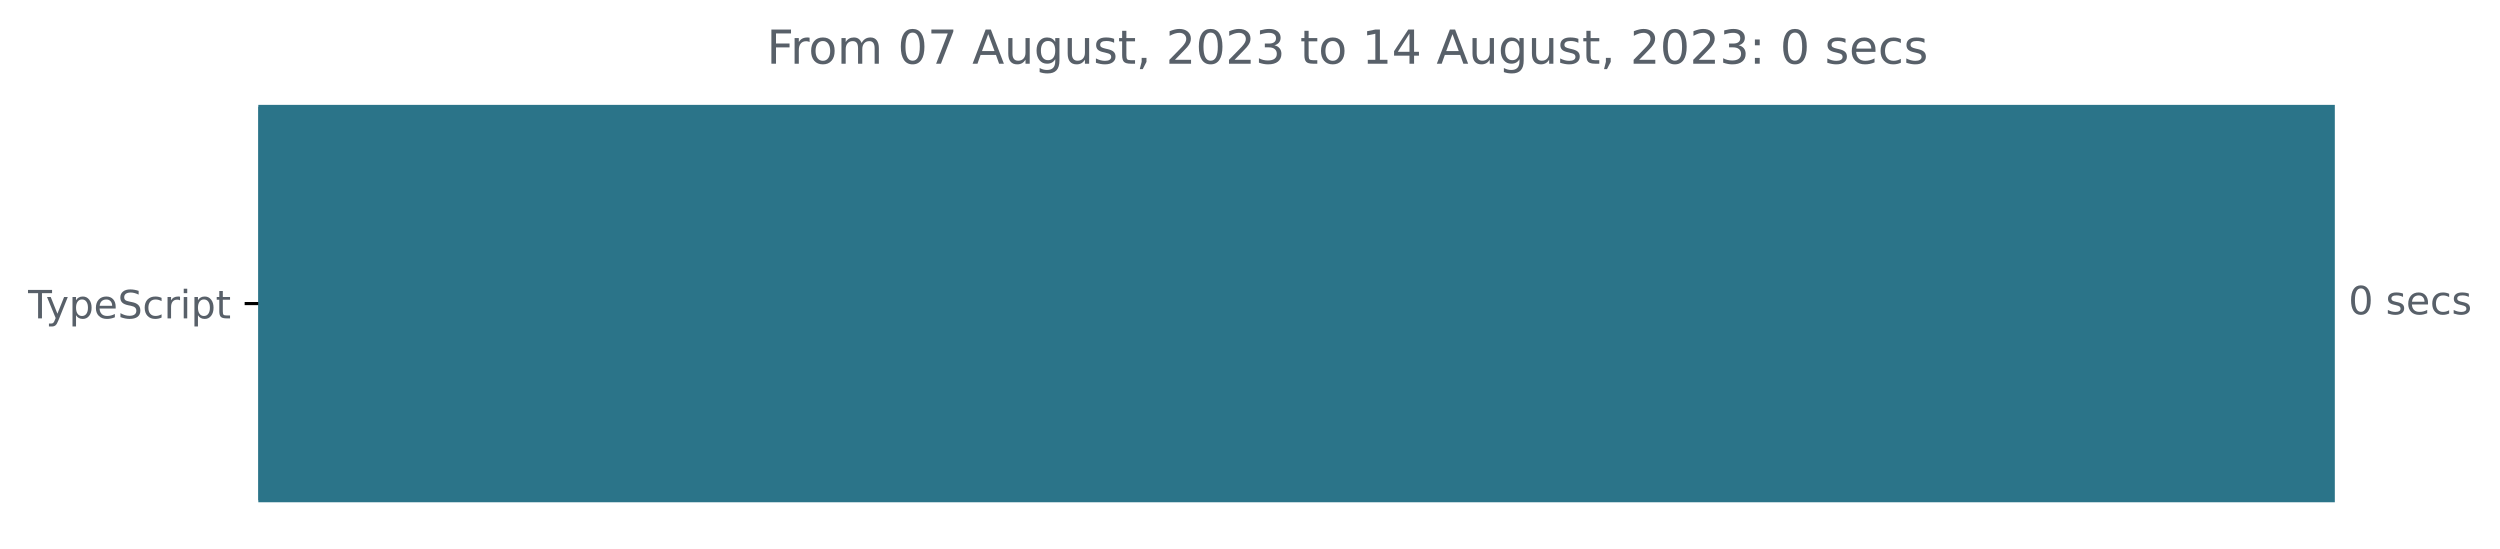
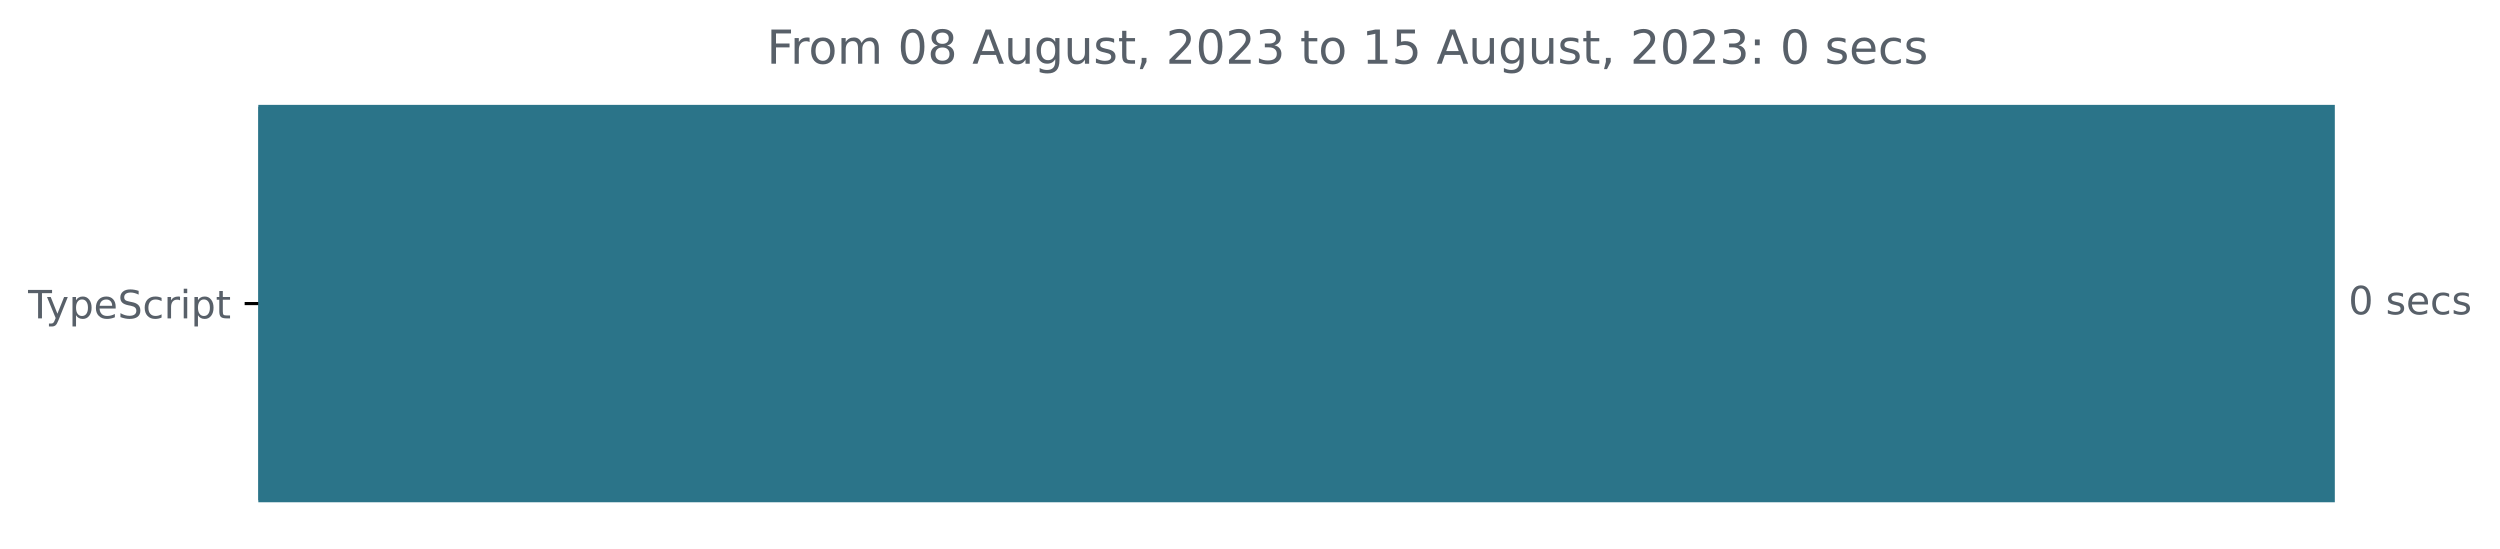
<svg xmlns="http://www.w3.org/2000/svg" xmlns:xlink="http://www.w3.org/1999/xlink" width="640.41pt" height="140.398pt" viewBox="0 0 640.41 140.398" version="1.1">
  <defs>
    <style type="text/css">*{stroke-linejoin: round; stroke-linecap: butt}</style>
  </defs>
  <g id="figure_1">
    <g id="patch_1">
      <path d="M -0 140.398  L 640.41 140.398  L 640.41 0  L -0 0  L -0 140.398  z " style="fill: none" />
    </g>
    <g id="axes_1">
      <g id="patch_2">
-         <path d="M 66.17 27.358  L 597.599 27.358  L 597.599 128.158  L 66.17 128.158  z " clip-path="url(#pa5202b6ac0)" style="fill: #2b7489; stroke: #2b7489; stroke-linejoin: miter" />
+         <path d="M 66.17 27.358  L 597.599 27.358  L 597.599 128.158  L 66.17 128.158  z " clip-path="url(#pd8ddfd0b1a)" style="fill: #2b7489; stroke: #2b7489; stroke-linejoin: miter" />
      </g>
      <g id="matplotlib.axis_1" />
      <g id="matplotlib.axis_2">
        <g id="ytick_1">
          <g id="line2d_1">
            <defs>
-               <path id="m40e5d606e1" d="M 0 0  L -3.5 0  " style="stroke: #000000; stroke-width: 0.8" />
+               <path id="md892e1ad3a" d="M 0 0  L -3.5 0  " style="stroke: #000000; stroke-width: 0.8" />
            </defs>
            <g>
-               <use xlink:href="#m40e5d606e1" x="66.17" y="77.758" style="stroke: #000000; stroke-width: 0.8" />
+               <use xlink:href="#md892e1ad3a" x="66.17" y="77.758" style="stroke: #000000; stroke-width: 0.8" />
            </g>
          </g>
          <g id="text_1">
            <g style="fill: #586069" transform="translate(7.2 81.55734)scale(0.1 -0.1)">
              <defs>
                <path id="DejaVuSans-54" d="M -19 4666  L 3928 4666  L 3928 4134  L 2272 4134  L 2272 0  L 1638 0  L 1638 4134  L -19 4134  L -19 4666  z " transform="scale(0.015625)" />
                <path id="DejaVuSans-79" d="M 2059 -325  Q 1816 -950 1584 -1140  Q 1353 -1331 966 -1331  L 506 -1331  L 506 -850  L 844 -850  Q 1081 -850 1212 -737  Q 1344 -625 1503 -206  L 1606 56  L 191 3500  L 800 3500  L 1894 763  L 2988 3500  L 3597 3500  L 2059 -325  z " transform="scale(0.015625)" />
                <path id="DejaVuSans-70" d="M 1159 525  L 1159 -1331  L 581 -1331  L 581 3500  L 1159 3500  L 1159 2969  Q 1341 3281 1617 3432  Q 1894 3584 2278 3584  Q 2916 3584 3314 3078  Q 3713 2572 3713 1747  Q 3713 922 3314 415  Q 2916 -91 2278 -91  Q 1894 -91 1617 61  Q 1341 213 1159 525  z M 3116 1747  Q 3116 2381 2855 2742  Q 2594 3103 2138 3103  Q 1681 3103 1420 2742  Q 1159 2381 1159 1747  Q 1159 1113 1420 752  Q 1681 391 2138 391  Q 2594 391 2855 752  Q 3116 1113 3116 1747  z " transform="scale(0.015625)" />
                <path id="DejaVuSans-65" d="M 3597 1894  L 3597 1613  L 953 1613  Q 991 1019 1311 708  Q 1631 397 2203 397  Q 2534 397 2845 478  Q 3156 559 3463 722  L 3463 178  Q 3153 47 2828 -22  Q 2503 -91 2169 -91  Q 1331 -91 842 396  Q 353 884 353 1716  Q 353 2575 817 3079  Q 1281 3584 2069 3584  Q 2775 3584 3186 3129  Q 3597 2675 3597 1894  z M 3022 2063  Q 3016 2534 2758 2815  Q 2500 3097 2075 3097  Q 1594 3097 1305 2825  Q 1016 2553 972 2059  L 3022 2063  z " transform="scale(0.015625)" />
                <path id="DejaVuSans-53" d="M 3425 4513  L 3425 3897  Q 3066 4069 2747 4153  Q 2428 4238 2131 4238  Q 1616 4238 1336 4038  Q 1056 3838 1056 3469  Q 1056 3159 1242 3001  Q 1428 2844 1947 2747  L 2328 2669  Q 3034 2534 3370 2195  Q 3706 1856 3706 1288  Q 3706 609 3251 259  Q 2797 -91 1919 -91  Q 1588 -91 1214 -16  Q 841 59 441 206  L 441 856  Q 825 641 1194 531  Q 1563 422 1919 422  Q 2459 422 2753 634  Q 3047 847 3047 1241  Q 3047 1584 2836 1778  Q 2625 1972 2144 2069  L 1759 2144  Q 1053 2284 737 2584  Q 422 2884 422 3419  Q 422 4038 858 4394  Q 1294 4750 2059 4750  Q 2388 4750 2728 4690  Q 3069 4631 3425 4513  z " transform="scale(0.015625)" />
                <path id="DejaVuSans-63" d="M 3122 3366  L 3122 2828  Q 2878 2963 2633 3030  Q 2388 3097 2138 3097  Q 1578 3097 1268 2742  Q 959 2388 959 1747  Q 959 1106 1268 751  Q 1578 397 2138 397  Q 2388 397 2633 464  Q 2878 531 3122 666  L 3122 134  Q 2881 22 2623 -34  Q 2366 -91 2075 -91  Q 1284 -91 818 406  Q 353 903 353 1747  Q 353 2603 823 3093  Q 1294 3584 2113 3584  Q 2378 3584 2631 3529  Q 2884 3475 3122 3366  z " transform="scale(0.015625)" />
                <path id="DejaVuSans-72" d="M 2631 2963  Q 2534 3019 2420 3045  Q 2306 3072 2169 3072  Q 1681 3072 1420 2755  Q 1159 2438 1159 1844  L 1159 0  L 581 0  L 581 3500  L 1159 3500  L 1159 2956  Q 1341 3275 1631 3429  Q 1922 3584 2338 3584  Q 2397 3584 2469 3576  Q 2541 3569 2628 3553  L 2631 2963  z " transform="scale(0.015625)" />
                <path id="DejaVuSans-69" d="M 603 3500  L 1178 3500  L 1178 0  L 603 0  L 603 3500  z M 603 4863  L 1178 4863  L 1178 4134  L 603 4134  L 603 4863  z " transform="scale(0.015625)" />
                <path id="DejaVuSans-74" d="M 1172 4494  L 1172 3500  L 2356 3500  L 2356 3053  L 1172 3053  L 1172 1153  Q 1172 725 1289 603  Q 1406 481 1766 481  L 2356 481  L 2356 0  L 1766 0  Q 1100 0 847 248  Q 594 497 594 1153  L 594 3053  L 172 3053  L 172 3500  L 594 3500  L 594 4494  L 1172 4494  z " transform="scale(0.015625)" />
              </defs>
              <use xlink:href="#DejaVuSans-54" />
              <use xlink:href="#DejaVuSans-79" x="45.459" />
              <use xlink:href="#DejaVuSans-70" x="104.639" />
              <use xlink:href="#DejaVuSans-65" x="168.115" />
              <use xlink:href="#DejaVuSans-53" x="229.639" />
              <use xlink:href="#DejaVuSans-63" x="293.115" />
              <use xlink:href="#DejaVuSans-72" x="348.096" />
              <use xlink:href="#DejaVuSans-69" x="389.209" />
              <use xlink:href="#DejaVuSans-70" x="416.992" />
              <use xlink:href="#DejaVuSans-74" x="480.469" />
            </g>
          </g>
        </g>
      </g>
      <g id="text_2">
        <g style="fill: #586069" transform="translate(601.5989 80.5175)scale(0.1 -0.1)">
          <defs>
            <path id="DejaVuSans-30" d="M 2034 4250  Q 1547 4250 1301 3770  Q 1056 3291 1056 2328  Q 1056 1369 1301 889  Q 1547 409 2034 409  Q 2525 409 2770 889  Q 3016 1369 3016 2328  Q 3016 3291 2770 3770  Q 2525 4250 2034 4250  z M 2034 4750  Q 2819 4750 3233 4129  Q 3647 3509 3647 2328  Q 3647 1150 3233 529  Q 2819 -91 2034 -91  Q 1250 -91 836 529  Q 422 1150 422 2328  Q 422 3509 836 4129  Q 1250 4750 2034 4750  z " transform="scale(0.015625)" />
            <path id="DejaVuSans-20" transform="scale(0.015625)" />
            <path id="DejaVuSans-73" d="M 2834 3397  L 2834 2853  Q 2591 2978 2328 3040  Q 2066 3103 1784 3103  Q 1356 3103 1142 2972  Q 928 2841 928 2578  Q 928 2378 1081 2264  Q 1234 2150 1697 2047  L 1894 2003  Q 2506 1872 2764 1633  Q 3022 1394 3022 966  Q 3022 478 2636 193  Q 2250 -91 1575 -91  Q 1294 -91 989 -36  Q 684 19 347 128  L 347 722  Q 666 556 975 473  Q 1284 391 1588 391  Q 1994 391 2212 530  Q 2431 669 2431 922  Q 2431 1156 2273 1281  Q 2116 1406 1581 1522  L 1381 1569  Q 847 1681 609 1914  Q 372 2147 372 2553  Q 372 3047 722 3315  Q 1072 3584 1716 3584  Q 2034 3584 2315 3537  Q 2597 3491 2834 3397  z " transform="scale(0.015625)" />
          </defs>
          <use xlink:href="#DejaVuSans-30" />
          <use xlink:href="#DejaVuSans-20" x="63.623" />
          <use xlink:href="#DejaVuSans-73" x="95.41" />
          <use xlink:href="#DejaVuSans-65" x="147.51" />
          <use xlink:href="#DejaVuSans-63" x="209.033" />
          <use xlink:href="#DejaVuSans-73" x="264.014" />
        </g>
      </g>
      <g id="text_3">
        <g style="fill: #586069" transform="translate(196.4247 16.31812)scale(0.12 -0.12)">
          <defs>
            <path id="DejaVuSans-46" d="M 628 4666  L 3309 4666  L 3309 4134  L 1259 4134  L 1259 2759  L 3109 2759  L 3109 2228  L 1259 2228  L 1259 0  L 628 0  L 628 4666  z " transform="scale(0.015625)" />
            <path id="DejaVuSans-6f" d="M 1959 3097  Q 1497 3097 1228 2736  Q 959 2375 959 1747  Q 959 1119 1226 758  Q 1494 397 1959 397  Q 2419 397 2687 759  Q 2956 1122 2956 1747  Q 2956 2369 2687 2733  Q 2419 3097 1959 3097  z M 1959 3584  Q 2709 3584 3137 3096  Q 3566 2609 3566 1747  Q 3566 888 3137 398  Q 2709 -91 1959 -91  Q 1206 -91 779 398  Q 353 888 353 1747  Q 353 2609 779 3096  Q 1206 3584 1959 3584  z " transform="scale(0.015625)" />
            <path id="DejaVuSans-6d" d="M 3328 2828  Q 3544 3216 3844 3400  Q 4144 3584 4550 3584  Q 5097 3584 5394 3201  Q 5691 2819 5691 2113  L 5691 0  L 5113 0  L 5113 2094  Q 5113 2597 4934 2840  Q 4756 3084 4391 3084  Q 3944 3084 3684 2787  Q 3425 2491 3425 1978  L 3425 0  L 2847 0  L 2847 2094  Q 2847 2600 2669 2842  Q 2491 3084 2119 3084  Q 1678 3084 1418 2786  Q 1159 2488 1159 1978  L 1159 0  L 581 0  L 581 3500  L 1159 3500  L 1159 2956  Q 1356 3278 1631 3431  Q 1906 3584 2284 3584  Q 2666 3584 2933 3390  Q 3200 3197 3328 2828  z " transform="scale(0.015625)" />
-             <path id="DejaVuSans-37" d="M 525 4666  L 3525 4666  L 3525 4397  L 1831 0  L 1172 0  L 2766 4134  L 525 4134  L 525 4666  z " transform="scale(0.015625)" />
+             <path id="DejaVuSans-38" d="M 2034 2216  Q 1584 2216 1326 1975  Q 1069 1734 1069 1313  Q 1069 891 1326 650  Q 1584 409 2034 409  Q 2484 409 2743 651  Q 3003 894 3003 1313  Q 3003 1734 2745 1975  Q 2488 2216 2034 2216  z M 1403 2484  Q 997 2584 770 2862  Q 544 3141 544 3541  Q 544 4100 942 4425  Q 1341 4750 2034 4750  Q 2731 4750 3128 4425  Q 3525 4100 3525 3541  Q 3525 3141 3298 2862  Q 3072 2584 2669 2484  Q 3125 2378 3379 2068  Q 3634 1759 3634 1313  Q 3634 634 3220 271  Q 2806 -91 2034 -91  Q 1263 -91 848 271  Q 434 634 434 1313  Q 434 1759 690 2068  Q 947 2378 1403 2484  z M 1172 3481  Q 1172 3119 1398 2916  Q 1625 2713 2034 2713  Q 2441 2713 2670 2916  Q 2900 3119 2900 3481  Q 2900 3844 2670 4047  Q 2441 4250 2034 4250  Q 1625 4250 1398 4047  Q 1172 3844 1172 3481  z " transform="scale(0.015625)" />
            <path id="DejaVuSans-41" d="M 2188 4044  L 1331 1722  L 3047 1722  L 2188 4044  z M 1831 4666  L 2547 4666  L 4325 0  L 3669 0  L 3244 1197  L 1141 1197  L 716 0  L 50 0  L 1831 4666  z " transform="scale(0.015625)" />
            <path id="DejaVuSans-75" d="M 544 1381  L 544 3500  L 1119 3500  L 1119 1403  Q 1119 906 1312 657  Q 1506 409 1894 409  Q 2359 409 2629 706  Q 2900 1003 2900 1516  L 2900 3500  L 3475 3500  L 3475 0  L 2900 0  L 2900 538  Q 2691 219 2414 64  Q 2138 -91 1772 -91  Q 1169 -91 856 284  Q 544 659 544 1381  z M 1991 3584  L 1991 3584  z " transform="scale(0.015625)" />
            <path id="DejaVuSans-67" d="M 2906 1791  Q 2906 2416 2648 2759  Q 2391 3103 1925 3103  Q 1463 3103 1205 2759  Q 947 2416 947 1791  Q 947 1169 1205 825  Q 1463 481 1925 481  Q 2391 481 2648 825  Q 2906 1169 2906 1791  z M 3481 434  Q 3481 -459 3084 -895  Q 2688 -1331 1869 -1331  Q 1566 -1331 1297 -1286  Q 1028 -1241 775 -1147  L 775 -588  Q 1028 -725 1275 -790  Q 1522 -856 1778 -856  Q 2344 -856 2625 -561  Q 2906 -266 2906 331  L 2906 616  Q 2728 306 2450 153  Q 2172 0 1784 0  Q 1141 0 747 490  Q 353 981 353 1791  Q 353 2603 747 3093  Q 1141 3584 1784 3584  Q 2172 3584 2450 3431  Q 2728 3278 2906 2969  L 2906 3500  L 3481 3500  L 3481 434  z " transform="scale(0.015625)" />
            <path id="DejaVuSans-2c" d="M 750 794  L 1409 794  L 1409 256  L 897 -744  L 494 -744  L 750 256  L 750 794  z " transform="scale(0.015625)" />
            <path id="DejaVuSans-32" d="M 1228 531  L 3431 531  L 3431 0  L 469 0  L 469 531  Q 828 903 1448 1529  Q 2069 2156 2228 2338  Q 2531 2678 2651 2914  Q 2772 3150 2772 3378  Q 2772 3750 2511 3984  Q 2250 4219 1831 4219  Q 1534 4219 1204 4116  Q 875 4013 500 3803  L 500 4441  Q 881 4594 1212 4672  Q 1544 4750 1819 4750  Q 2544 4750 2975 4387  Q 3406 4025 3406 3419  Q 3406 3131 3298 2873  Q 3191 2616 2906 2266  Q 2828 2175 2409 1742  Q 1991 1309 1228 531  z " transform="scale(0.015625)" />
            <path id="DejaVuSans-33" d="M 2597 2516  Q 3050 2419 3304 2112  Q 3559 1806 3559 1356  Q 3559 666 3084 287  Q 2609 -91 1734 -91  Q 1441 -91 1130 -33  Q 819 25 488 141  L 488 750  Q 750 597 1062 519  Q 1375 441 1716 441  Q 2309 441 2620 675  Q 2931 909 2931 1356  Q 2931 1769 2642 2001  Q 2353 2234 1838 2234  L 1294 2234  L 1294 2753  L 1863 2753  Q 2328 2753 2575 2939  Q 2822 3125 2822 3475  Q 2822 3834 2567 4026  Q 2313 4219 1838 4219  Q 1578 4219 1281 4162  Q 984 4106 628 3988  L 628 4550  Q 988 4650 1302 4700  Q 1616 4750 1894 4750  Q 2613 4750 3031 4423  Q 3450 4097 3450 3541  Q 3450 3153 3228 2886  Q 3006 2619 2597 2516  z " transform="scale(0.015625)" />
            <path id="DejaVuSans-31" d="M 794 531  L 1825 531  L 1825 4091  L 703 3866  L 703 4441  L 1819 4666  L 2450 4666  L 2450 531  L 3481 531  L 3481 0  L 794 0  L 794 531  z " transform="scale(0.015625)" />
-             <path id="DejaVuSans-34" d="M 2419 4116  L 825 1625  L 2419 1625  L 2419 4116  z M 2253 4666  L 3047 4666  L 3047 1625  L 3713 1625  L 3713 1100  L 3047 1100  L 3047 0  L 2419 0  L 2419 1100  L 313 1100  L 313 1709  L 2253 4666  z " transform="scale(0.015625)" />
+             <path id="DejaVuSans-35" d="M 691 4666  L 3169 4666  L 3169 4134  L 1269 4134  L 1269 2991  Q 1406 3038 1543 3061  Q 1681 3084 1819 3084  Q 2600 3084 3056 2656  Q 3513 2228 3513 1497  Q 3513 744 3044 326  Q 2575 -91 1722 -91  Q 1428 -91 1123 -41  Q 819 9 494 109  L 494 744  Q 775 591 1075 516  Q 1375 441 1709 441  Q 2250 441 2565 725  Q 2881 1009 2881 1497  Q 2881 1984 2565 2268  Q 2250 2553 1709 2553  Q 1456 2553 1204 2497  Q 953 2441 691 2322  L 691 4666  z " transform="scale(0.015625)" />
            <path id="DejaVuSans-3a" d="M 750 794  L 1409 794  L 1409 0  L 750 0  L 750 794  z M 750 3309  L 1409 3309  L 1409 2516  L 750 2516  L 750 3309  z " transform="scale(0.015625)" />
          </defs>
          <use xlink:href="#DejaVuSans-46" />
          <use xlink:href="#DejaVuSans-72" x="50.27" />
          <use xlink:href="#DejaVuSans-6f" x="89.133" />
          <use xlink:href="#DejaVuSans-6d" x="150.314" />
          <use xlink:href="#DejaVuSans-20" x="247.727" />
          <use xlink:href="#DejaVuSans-30" x="279.514" />
-           <use xlink:href="#DejaVuSans-37" x="343.137" />
+           <use xlink:href="#DejaVuSans-38" x="343.137" />
          <use xlink:href="#DejaVuSans-20" x="406.76" />
          <use xlink:href="#DejaVuSans-41" x="438.547" />
          <use xlink:href="#DejaVuSans-75" x="506.955" />
          <use xlink:href="#DejaVuSans-67" x="570.334" />
          <use xlink:href="#DejaVuSans-75" x="633.811" />
          <use xlink:href="#DejaVuSans-73" x="697.189" />
          <use xlink:href="#DejaVuSans-74" x="749.289" />
          <use xlink:href="#DejaVuSans-2c" x="788.498" />
          <use xlink:href="#DejaVuSans-20" x="820.285" />
          <use xlink:href="#DejaVuSans-32" x="852.072" />
          <use xlink:href="#DejaVuSans-30" x="915.695" />
          <use xlink:href="#DejaVuSans-32" x="979.318" />
          <use xlink:href="#DejaVuSans-33" x="1042.941" />
          <use xlink:href="#DejaVuSans-20" x="1106.564" />
          <use xlink:href="#DejaVuSans-74" x="1138.352" />
          <use xlink:href="#DejaVuSans-6f" x="1177.561" />
          <use xlink:href="#DejaVuSans-20" x="1238.742" />
          <use xlink:href="#DejaVuSans-31" x="1270.529" />
-           <use xlink:href="#DejaVuSans-34" x="1334.152" />
+           <use xlink:href="#DejaVuSans-35" x="1334.152" />
          <use xlink:href="#DejaVuSans-20" x="1397.775" />
          <use xlink:href="#DejaVuSans-41" x="1429.562" />
          <use xlink:href="#DejaVuSans-75" x="1497.971" />
          <use xlink:href="#DejaVuSans-67" x="1561.35" />
          <use xlink:href="#DejaVuSans-75" x="1624.826" />
          <use xlink:href="#DejaVuSans-73" x="1688.205" />
          <use xlink:href="#DejaVuSans-74" x="1740.305" />
          <use xlink:href="#DejaVuSans-2c" x="1779.514" />
          <use xlink:href="#DejaVuSans-20" x="1811.301" />
          <use xlink:href="#DejaVuSans-32" x="1843.088" />
          <use xlink:href="#DejaVuSans-30" x="1906.711" />
          <use xlink:href="#DejaVuSans-32" x="1970.334" />
          <use xlink:href="#DejaVuSans-33" x="2033.957" />
          <use xlink:href="#DejaVuSans-3a" x="2097.58" />
          <use xlink:href="#DejaVuSans-20" x="2131.271" />
          <use xlink:href="#DejaVuSans-30" x="2163.059" />
          <use xlink:href="#DejaVuSans-20" x="2226.682" />
          <use xlink:href="#DejaVuSans-73" x="2258.469" />
          <use xlink:href="#DejaVuSans-65" x="2310.568" />
          <use xlink:href="#DejaVuSans-63" x="2372.092" />
          <use xlink:href="#DejaVuSans-73" x="2427.072" />
        </g>
      </g>
    </g>
  </g>
  <defs>
-     <clipPath id="pa5202b6ac0">
+     <clipPath id="pd8ddfd0b1a">
      <rect x="66.17" y="22.318" width="558" height="110.88" />
    </clipPath>
  </defs>
</svg>
